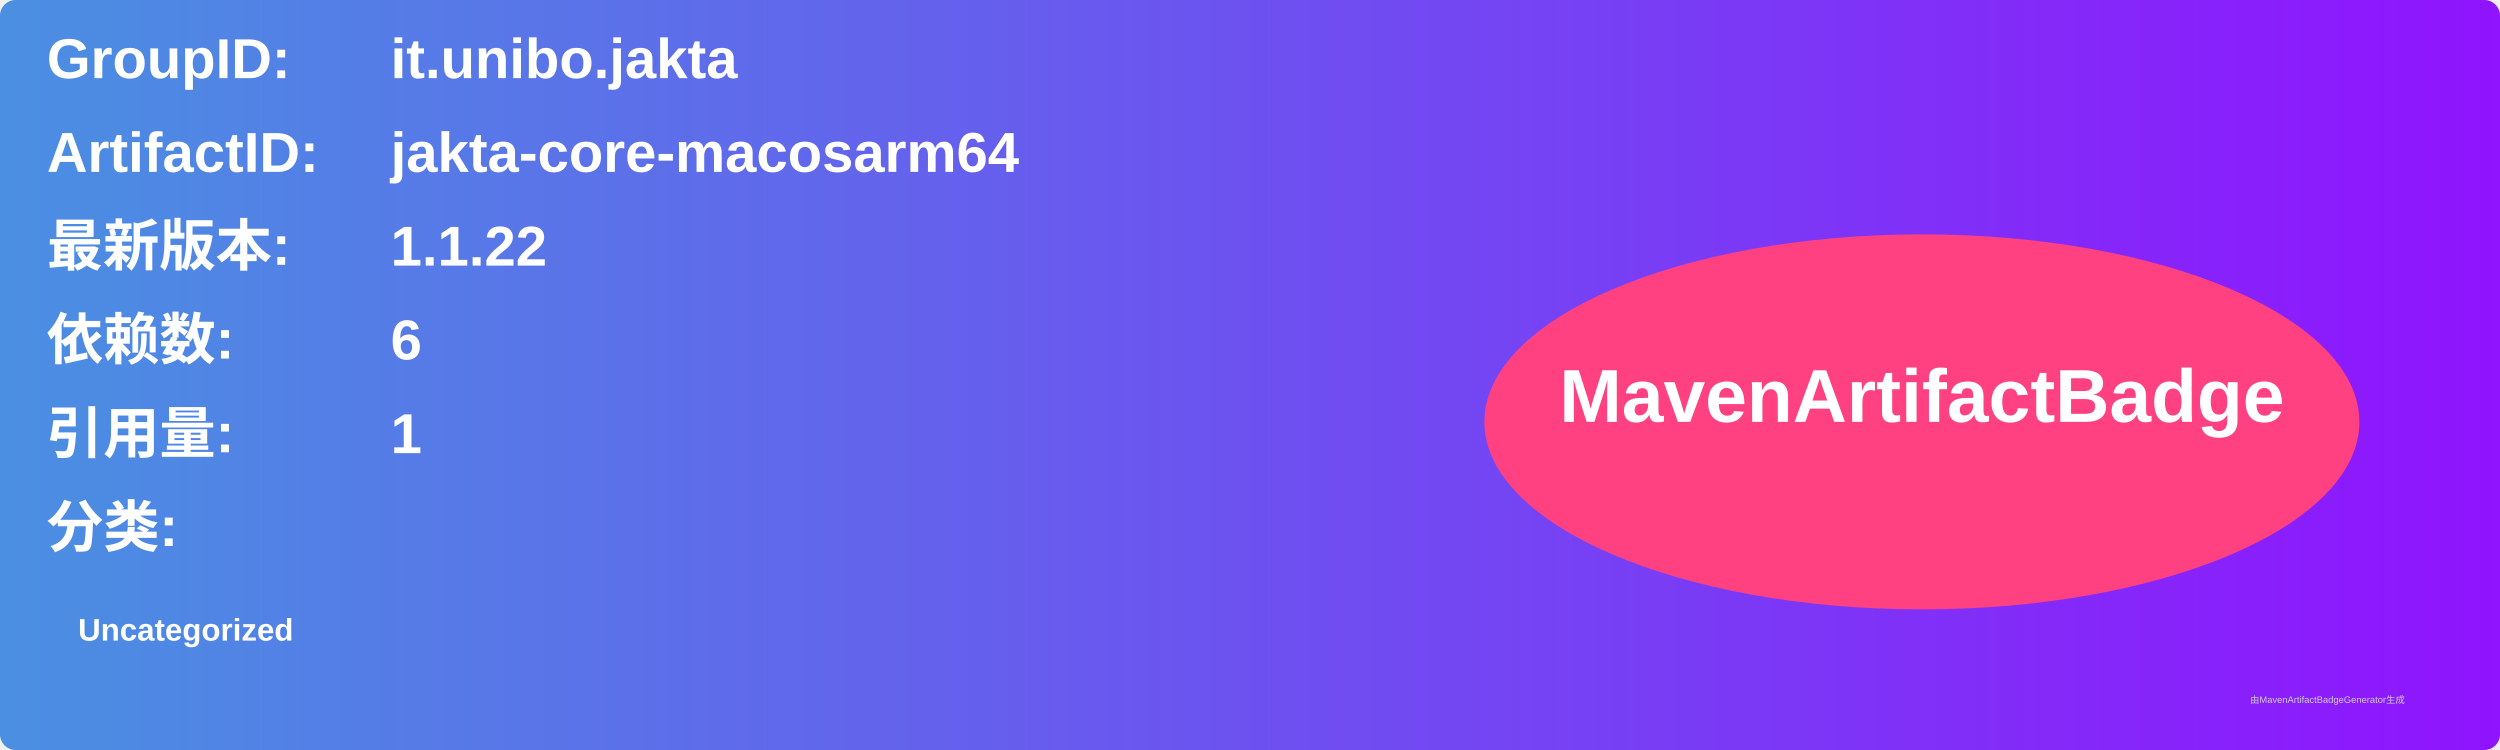
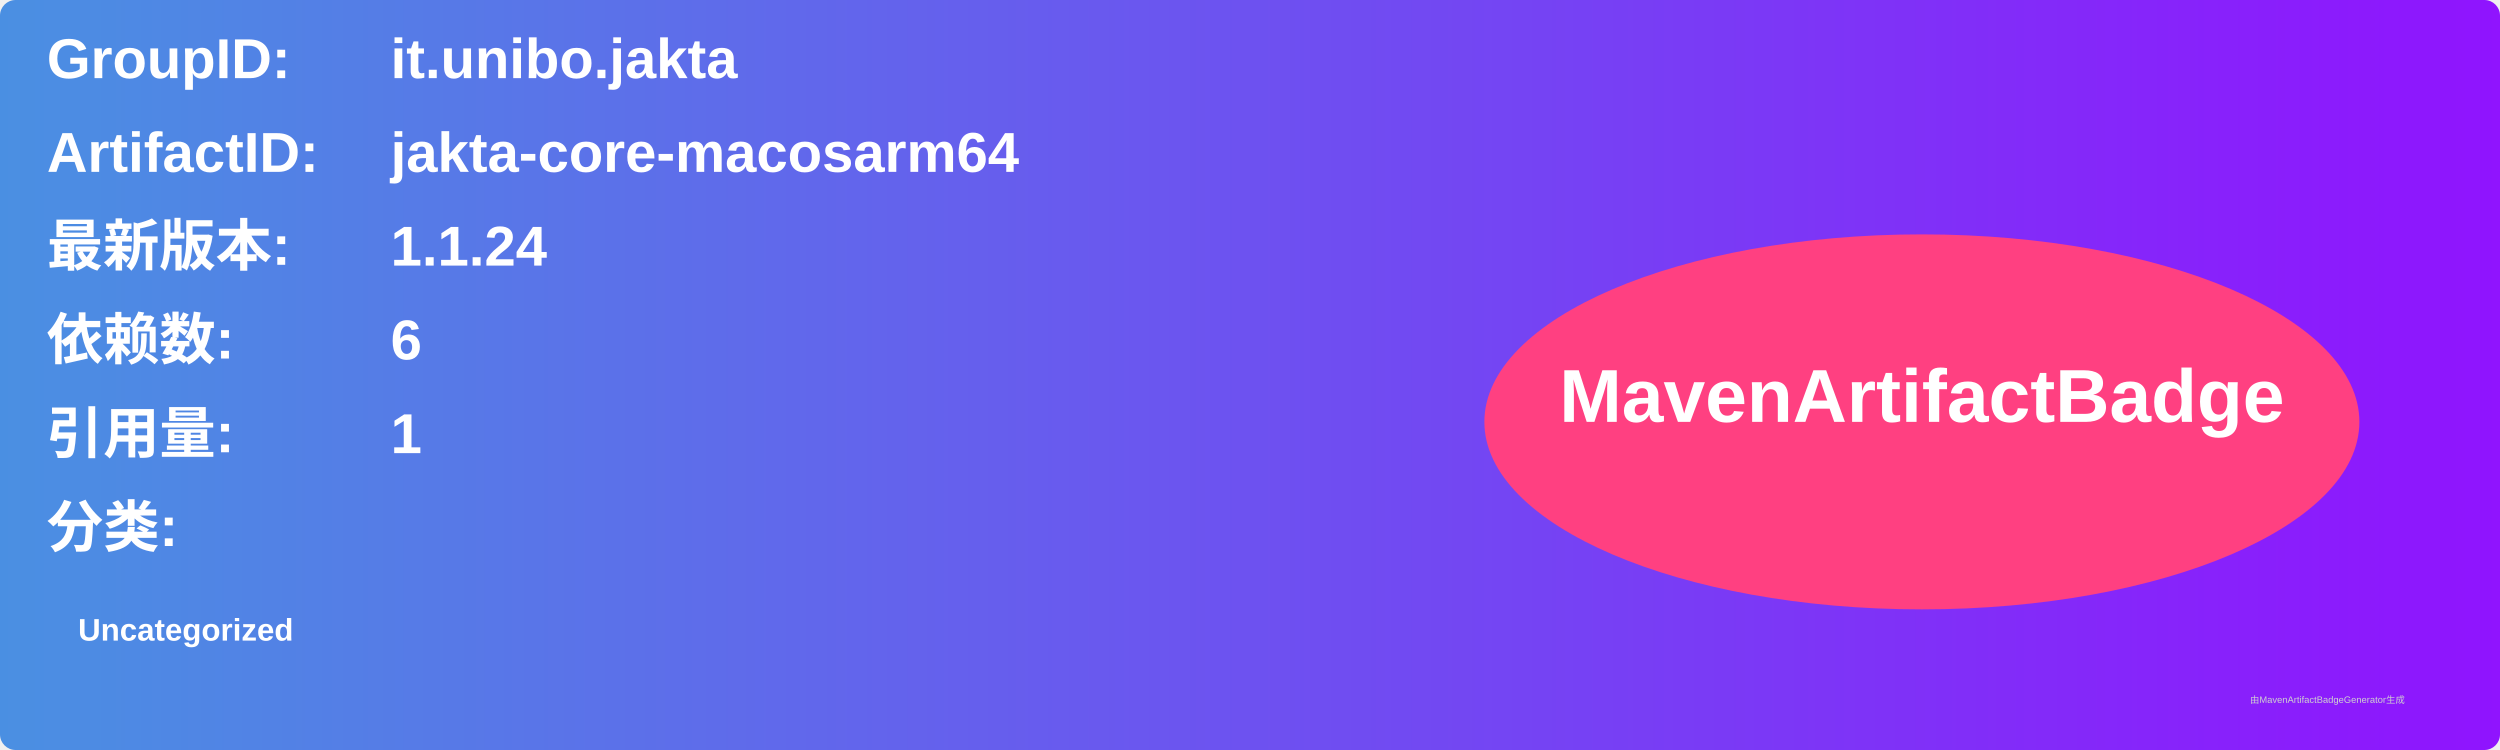
<svg xmlns="http://www.w3.org/2000/svg" width="800" height="240" viewBox="0 0 800 240">
  <linearGradient id="grad" x1="0%" y1="0%" x2="100%" y2="0%">
    <stop offset="0%" stop-color="#4a90e2" />
    <stop offset="100%" stop-color="#9013fe" />
  </linearGradient>
  <rect width="100%" height="100%" rx="5" ry="5" fill="url(#grad)" />
  <g transform="translate(15, 15)">
    <text x="0" y="10" font-family="Arial" font-size="18" fill="white" font-weight="bold" width="260">GroupID:</text>
    <text x="110" y="10" font-family="Arial" font-size="18" fill="white" font-weight="bold" width="460">it.unibo.jakta</text>
    <text x="0" y="40" font-family="Arial" font-size="18" fill="white" font-weight="bold" width="260">ArtifactID:</text>
    <text x="110" y="40" font-family="Arial" font-size="18" fill="white" font-weight="bold" width="460">jakta-core-macosarm64</text>
    <text x="0" y="70" font-family="Arial" font-size="18" fill="white" font-weight="bold">最新版本:</text>
    <text x="110" y="70" font-family="Arial" font-size="18" fill="white" font-weight="bold">
-       <tspan font-weight="bold">1.1.22</tspan>
+       <tspan font-weight="bold">1.1.24</tspan>
    </text>
    <text x="0" y="100" font-family="Arial" font-size="18" fill="white" font-weight="bold">依赖数: </text>
    <text x="110" y="100" font-family="Arial" font-size="18" fill="white">
      <tspan font-weight="bold">6</tspan>
    </text>
    <text x="0" y="130" font-family="Arial" font-size="18" fill="white" font-weight="bold">引用量: </text>
    <text x="110" y="130" font-family="Arial" font-size="18" fill="white">
      <tspan font-weight="bold">1</tspan>
    </text>
    <text x="0" y="160" font-family="Arial" font-size="18" fill="white" font-weight="bold">分类:</text>
    <text x="10" y="190" font-family="Arial" font-size="10" fill="white">
      <tspan font-weight="bold">Uncategorized</tspan>
    </text>
    <ellipse cx="600" cy="120" rx="140" ry="60" fill="#ff4081" />
    <text x="600" y="120" text-anchor="middle" font-family="Arial" font-size="24" fill="white" font-weight="bold">MavenArtifactBadge</text>
  </g>
  <text x="720" y="225" font-family="Arial" font-size="3" fill="#d0d0d0">由MavenArtifactBadgeGenerator生成</text>
</svg>
